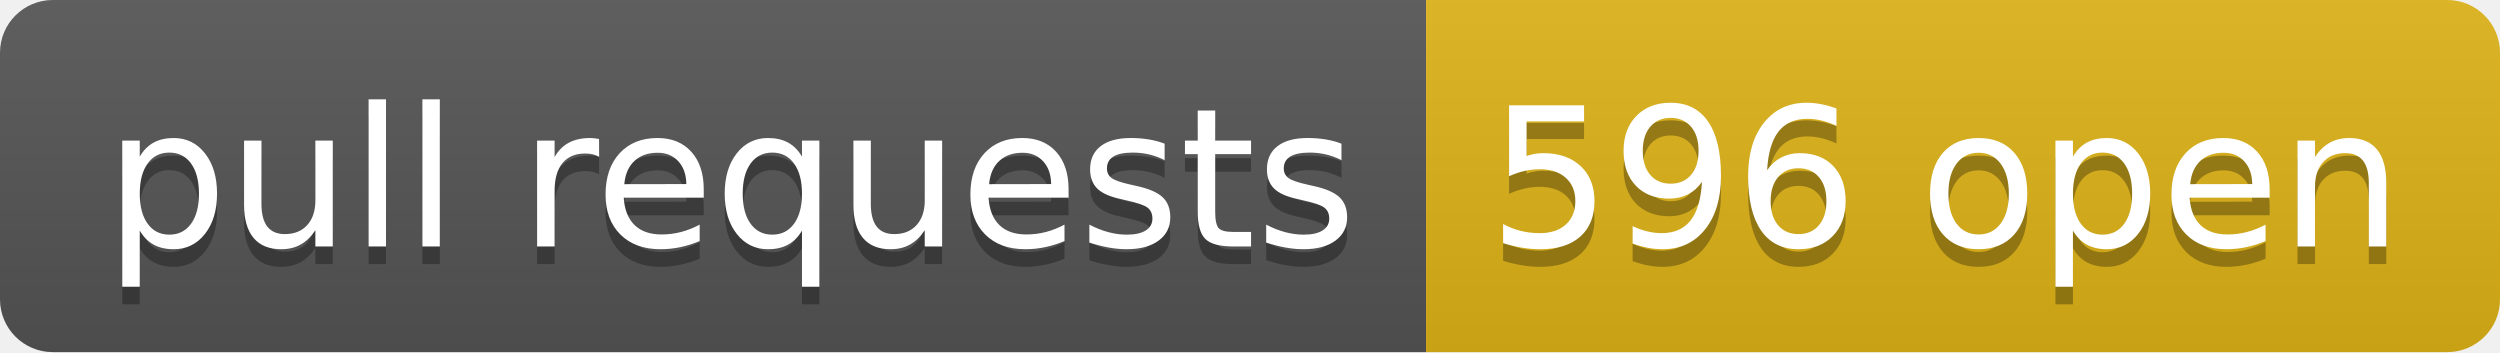
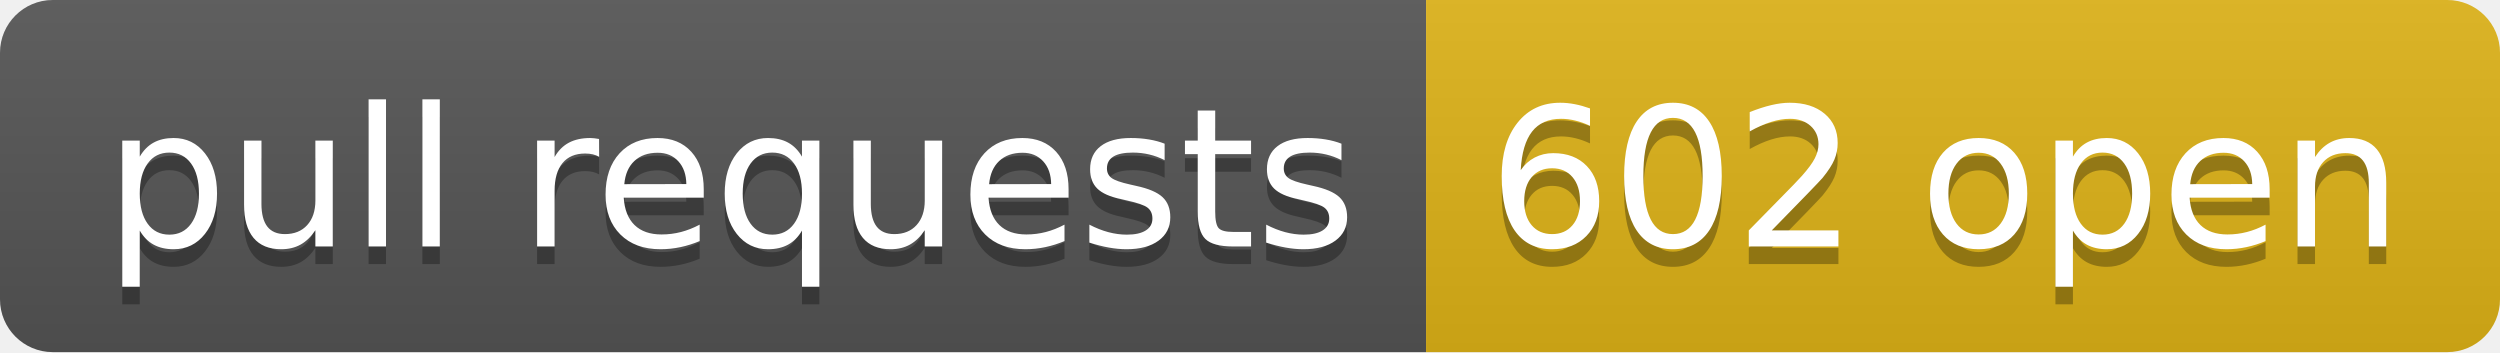
- <svg xmlns="http://www.w3.org/2000/svg" width="142" height="20" role="img" aria-label="pull requests: 596 open">
+ <svg xmlns="http://www.w3.org/2000/svg" width="142" height="20" role="img" aria-label="pull requests: 602 open">
  <linearGradient id="s" x2="0" y2="100%">
    <stop offset="0" stop-color="#bbb" stop-opacity=".1" />
    <stop offset="1" stop-opacity=".1" />
  </linearGradient>
  <clipPath id="r">
    <rect width="142" height="20" rx="3" fill="#fff" />
  </clipPath>
  <g clip-path="url(#r)">
    <rect width="81" height="20" fill="#555" />
    <rect x="81" width="61" height="20" fill="#dfb317" />
    <rect width="142" height="20" fill="url(#s)" />
  </g>
  <g fill="#fff" text-anchor="middle" font-family="Verdana,Geneva,DejaVu Sans,sans-serif" text-rendering="geometricPrecision" font-size="110">
    <text aria-hidden="true" x="415" y="150" fill="#010101" fill-opacity=".3" transform="scale(.1)" textLength="710">pull requests</text>
    <text x="415" y="140" transform="scale(.1)" fill="#fff" textLength="710">pull requests</text>
-     <text aria-hidden="true" x="1105" y="150" fill="#010101" fill-opacity=".3" transform="scale(.1)" textLength="510">596 open</text>
-     <text x="1105" y="140" transform="scale(.1)" fill="#fff" textLength="510">596 open</text>
+     <text aria-hidden="true" x="1105" y="150" fill="#010101" fill-opacity=".3" transform="scale(.1)" textLength="510">602 open</text>
+     <text x="1105" y="140" transform="scale(.1)" fill="#fff" textLength="510">602 open</text>
  </g>
</svg>
